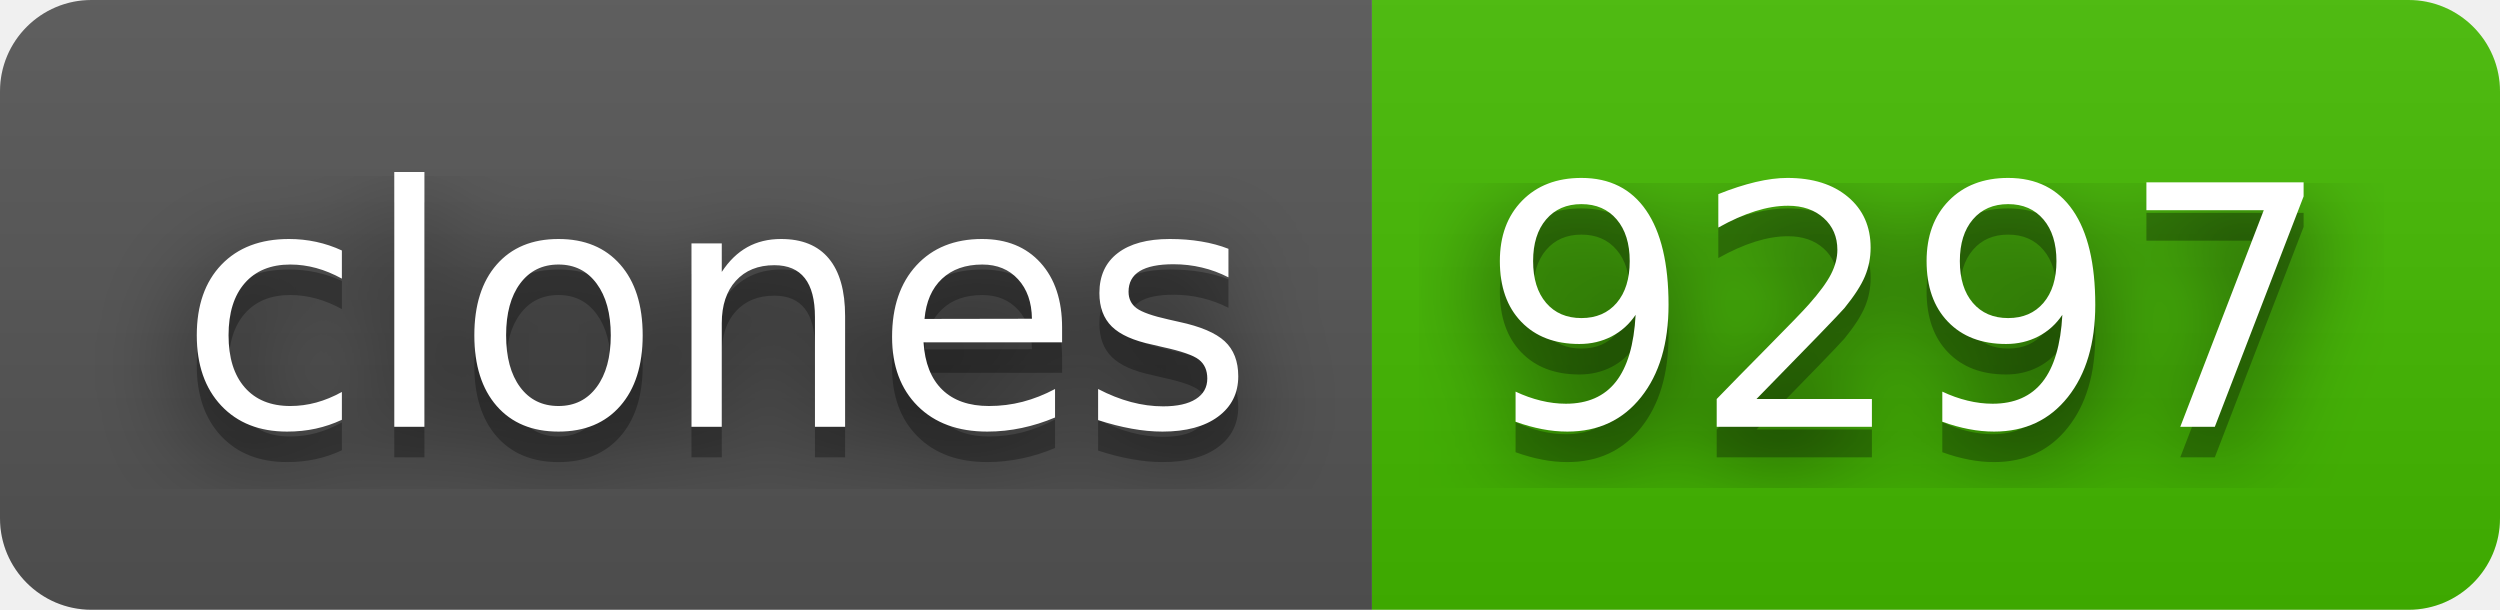
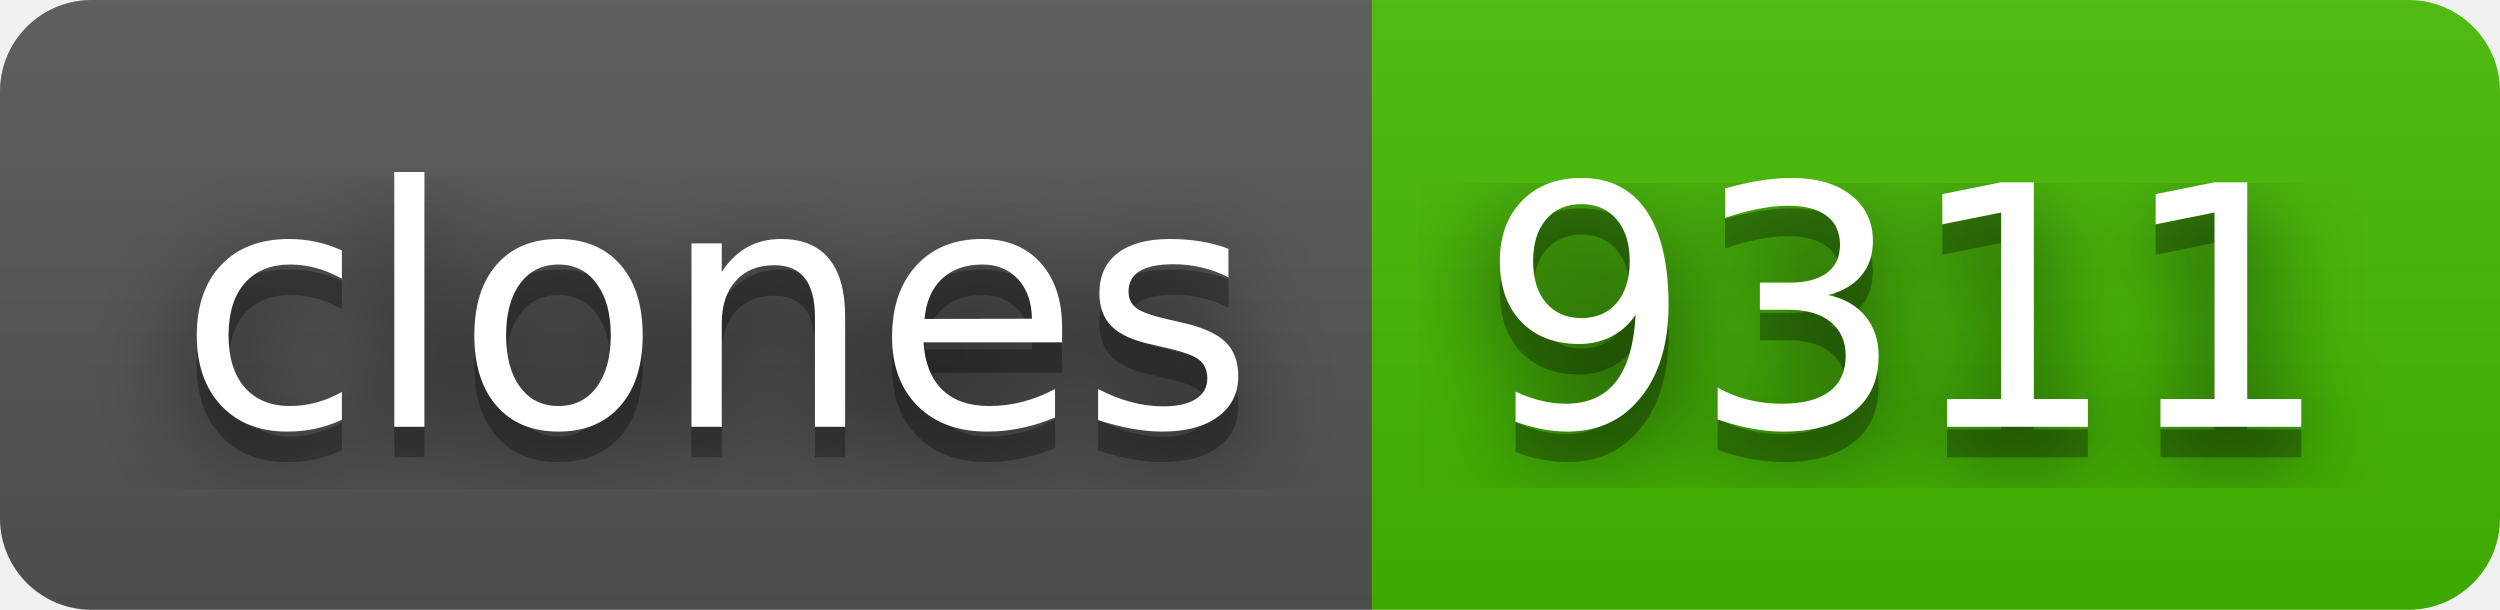
- <svg xmlns="http://www.w3.org/2000/svg" width="82" height="20" role="img" aria-label="clones: 9297">
+ <svg xmlns="http://www.w3.org/2000/svg" width="82" height="20" role="img" aria-label="clones: 9311">
  <filter id="blur">
    <feGaussianBlur stdDeviation="16" />
  </filter>
  <linearGradient id="s" x2="0" y2="100%">
    <stop offset="0" stop-color="#bbb" stop-opacity=".1" />
    <stop offset="1" stop-opacity=".1" />
  </linearGradient>
  <clipPath id="r">
    <rect width="82" height="20" rx="3" />
  </clipPath>
  <g clip-path="url(#r)">
    <rect width="45" height="20" fill="#555" />
    <rect x="45" width="37" height="20" fill="#4b0" />
    <rect width="82" height="20" fill="url(#s)" />
  </g>
  <g fill="#fff" text-anchor="middle" font-family="Verdana,Geneva,DejaVu Sans,sans-serif" text-rendering="geometricPrecision" font-size="110">
    <g transform="scale(.1)">
      <g aria-hidden="true" fill="#010101">
        <text x="235" y="150" fill-opacity=".8" filter="url(#blur)" textLength="350">clones</text>
        <text x="235" y="150" fill-opacity=".3" textLength="350">clones</text>
      </g>
      <text x="235" y="140" textLength="350">clones</text>
    </g>
    <g transform="scale(.1)">
      <g aria-hidden="true" fill="#010101">
-         <text x="625" y="150" fill-opacity=".8" filter="url(#blur)" textLength="270">9297</text>
-         <text x="625" y="150" fill-opacity=".3" textLength="270">9297</text>
+         <text x="625" y="150" fill-opacity=".8" filter="url(#blur)" textLength="270">9311</text>
+         <text x="625" y="150" fill-opacity=".3" textLength="270">9311</text>
      </g>
-       <text x="625" y="140" textLength="270">9297</text>
+       <text x="625" y="140" textLength="270">9311</text>
    </g>
  </g>
</svg>
